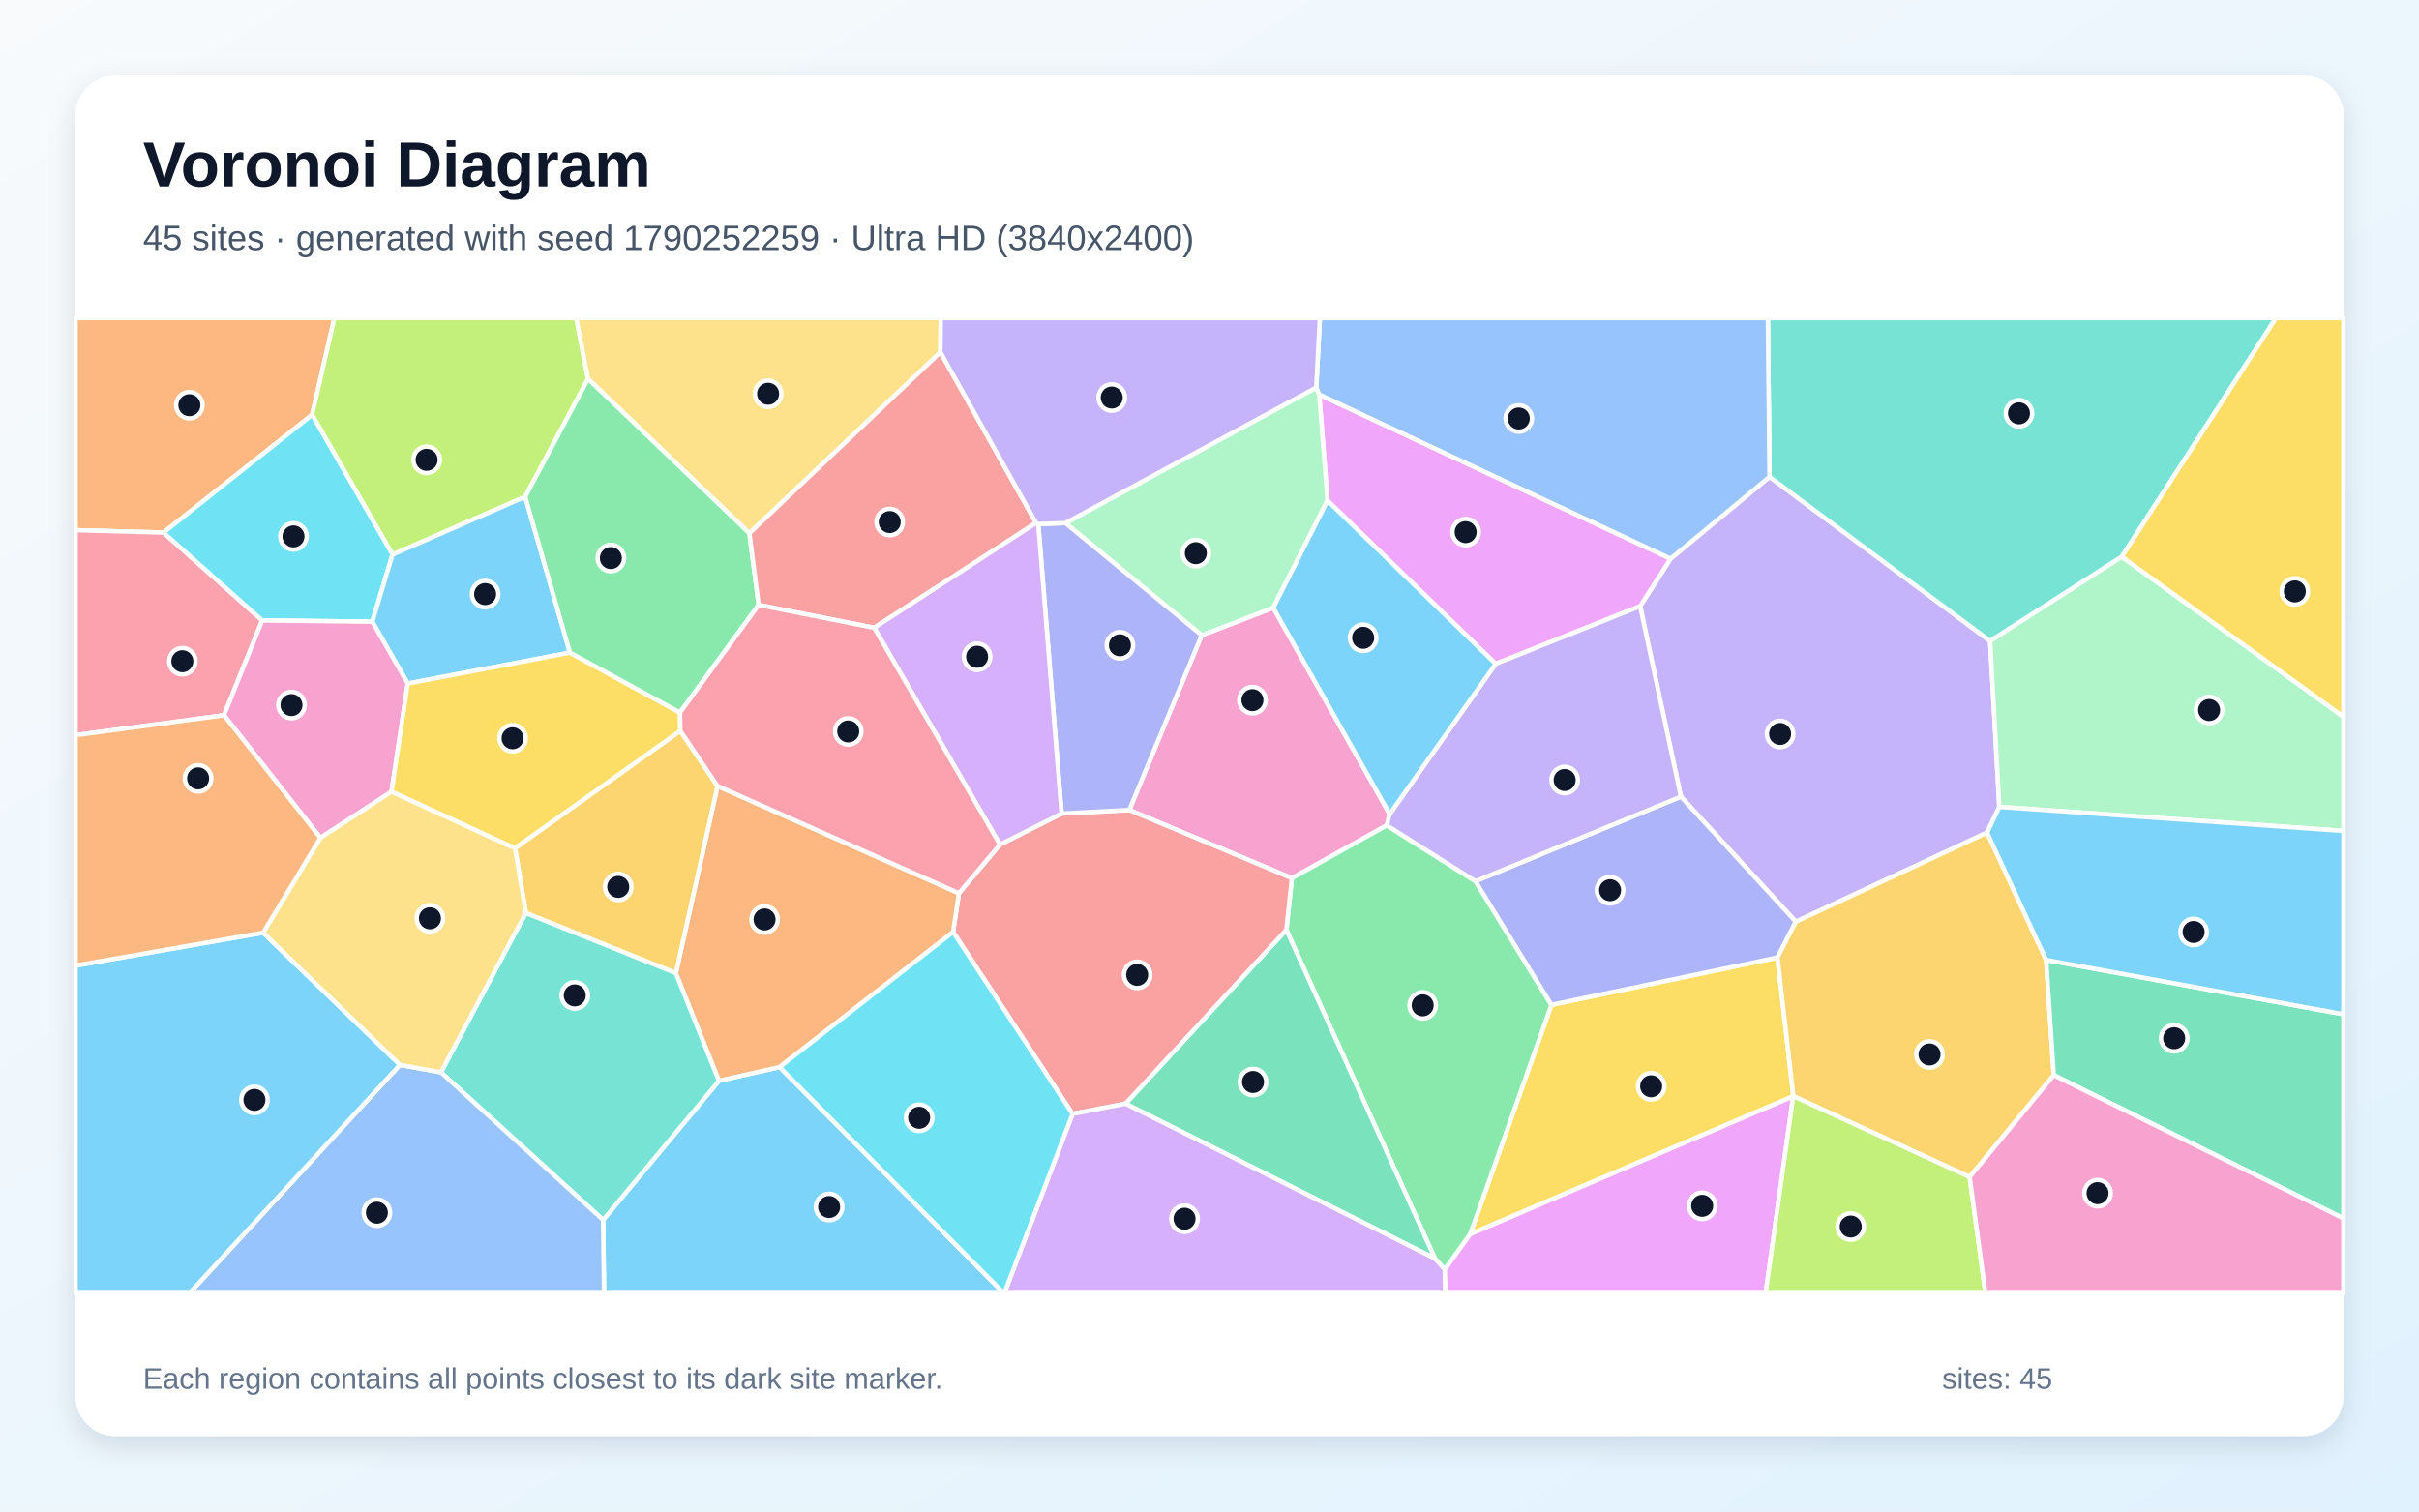
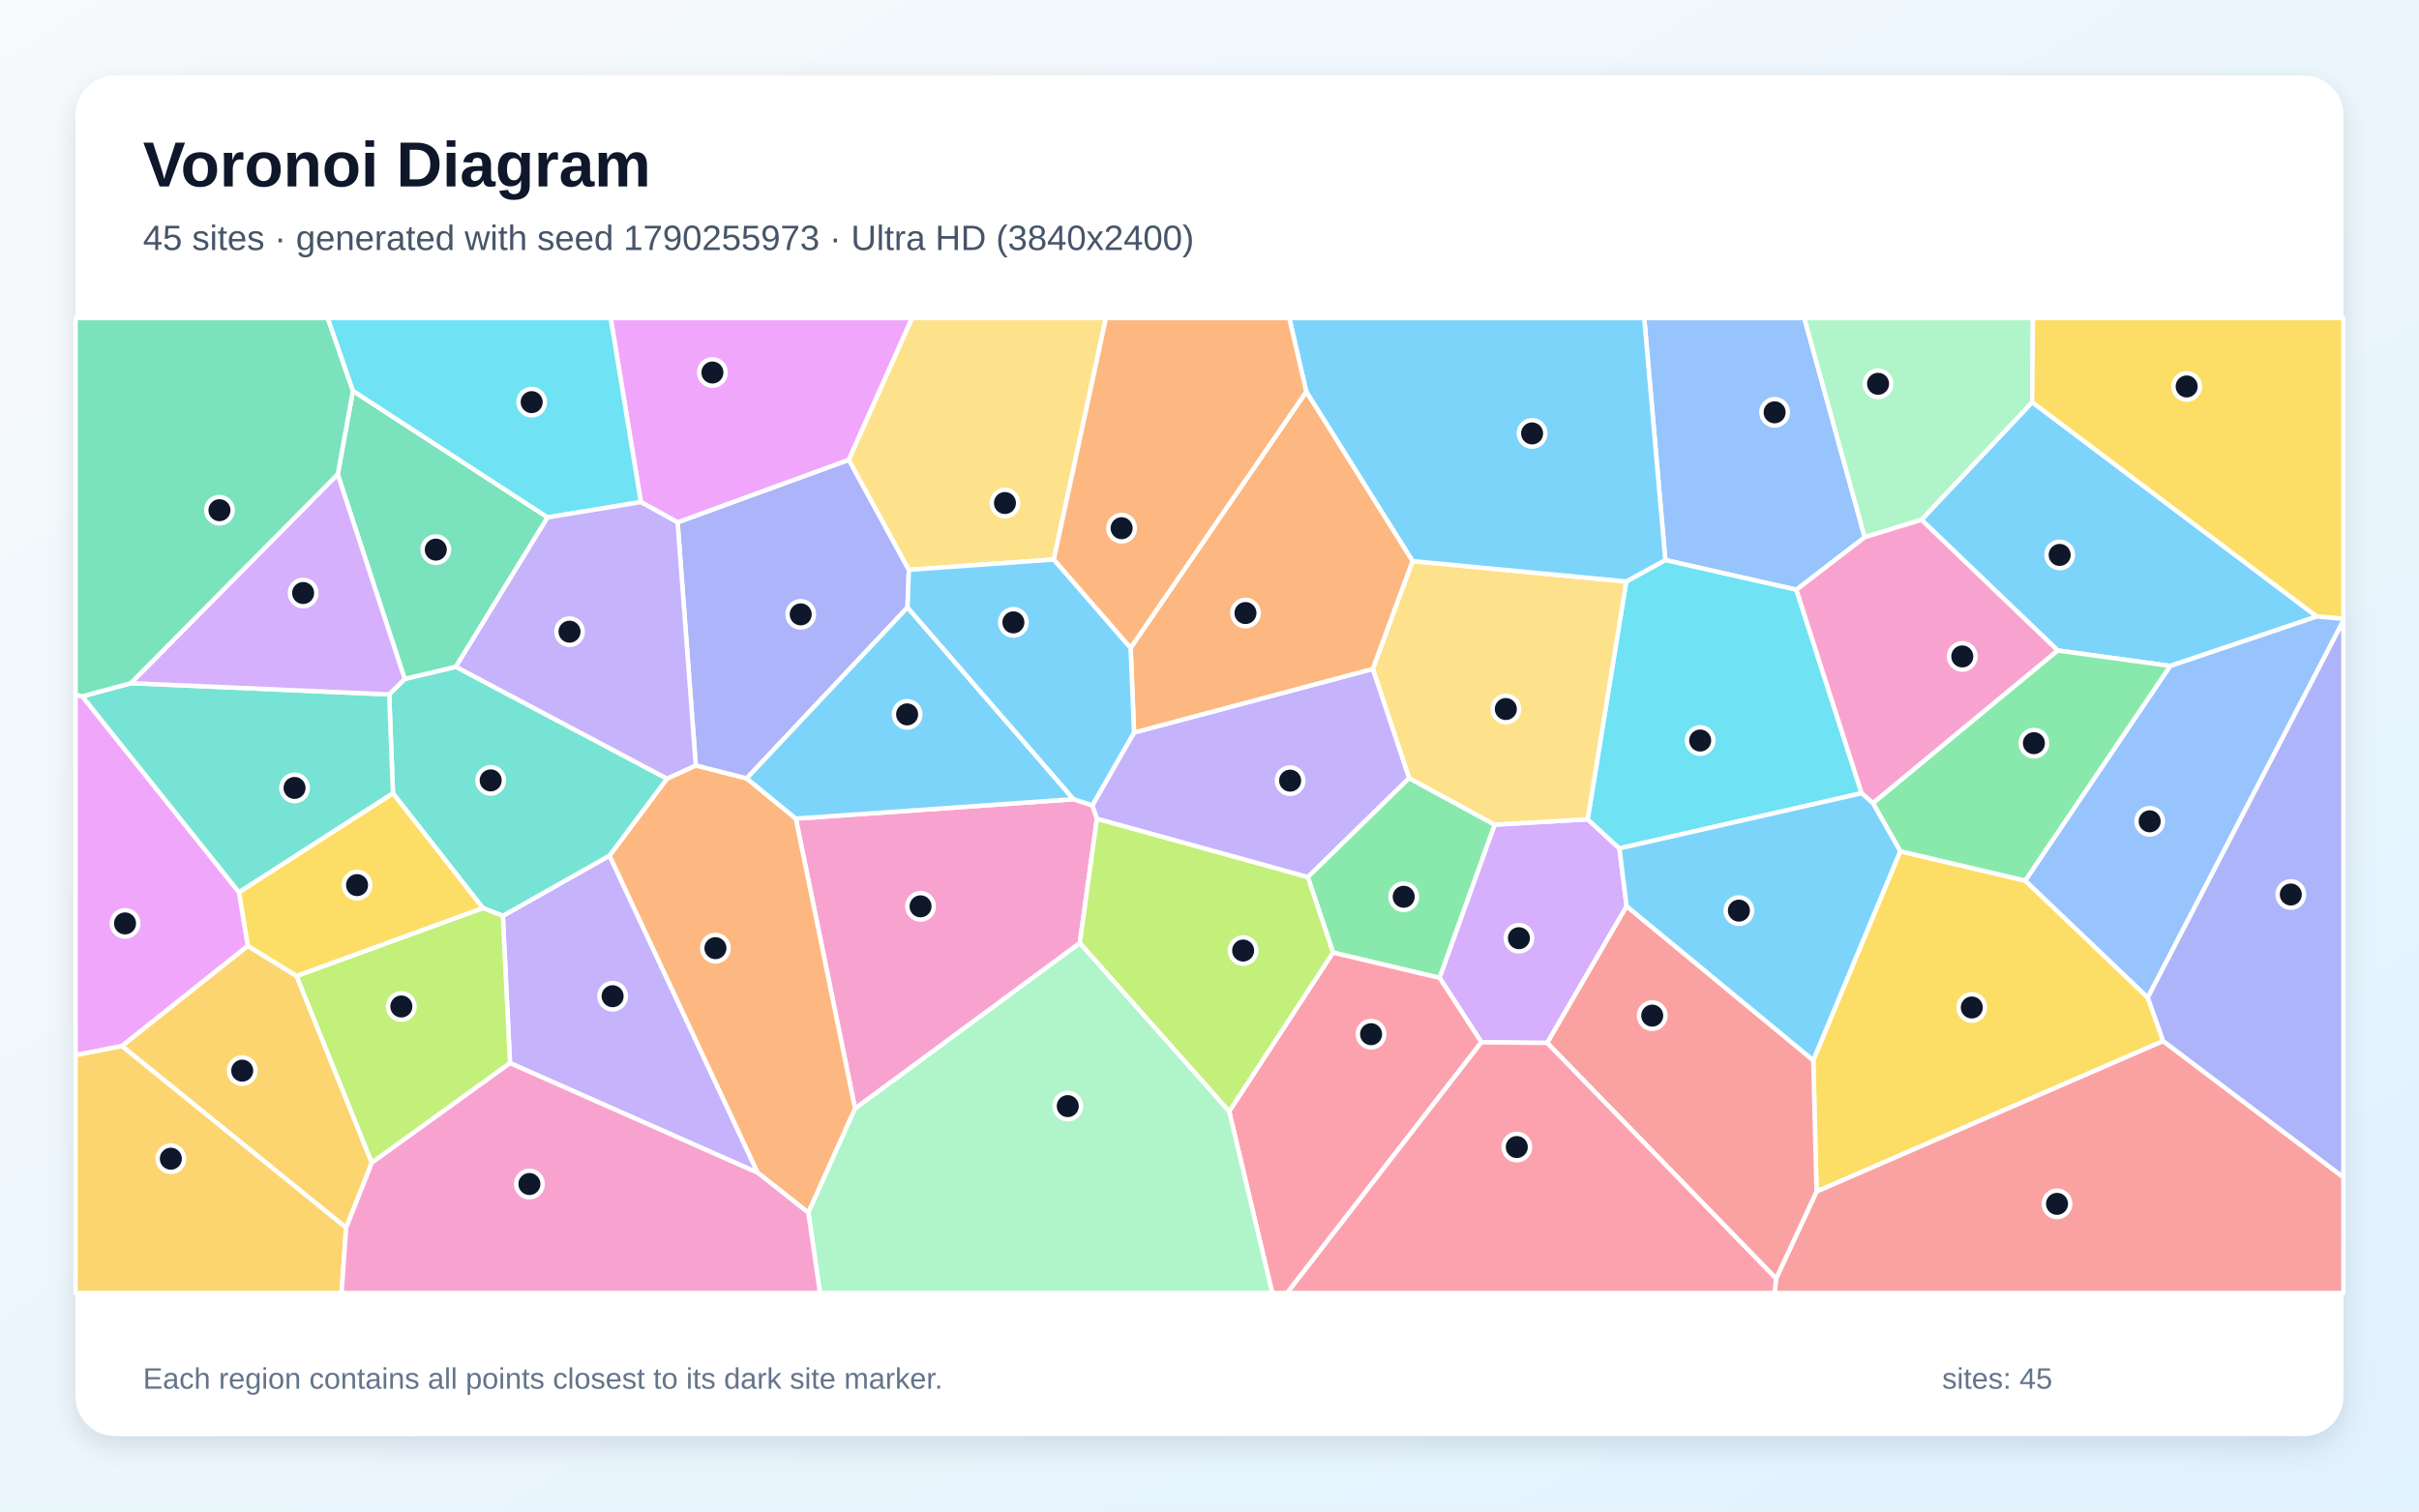
<svg xmlns="http://www.w3.org/2000/svg" width="3840" height="2400" viewBox="0 0 3840 2400" role="img" aria-labelledby="title description">
  <defs>
    <linearGradient id="background" x1="0" y1="0" x2="1" y2="1">
      <stop stop-color="#F8FAFC" />
      <stop offset="1" stop-color="#E0F2FE" />
    </linearGradient>
    <filter id="shadow" x="-5%" y="-5%" width="110%" height="110%">
      <feDropShadow dx="0" dy="15" stdDeviation="22" flood-color="#0F172A" flood-opacity=".12" />
    </filter>
  </defs>
  <rect width="3840" height="2400" fill="url(#background)" />
  <rect x="120" y="120" width="3600" height="2160" rx="63" fill="#FFFFFF" filter="url(#shadow)" />
  <g font-family="Arial, sans-serif">
    <text x="227" y="296" font-size="101" font-weight="700" fill="#0F172A">Voronoi Diagram</text>
-     <text x="227" y="397" font-size="56" fill="#475569">45 sites · generated with seed 1790252259 · Ultra HD (3840x2400)</text>
+     <text x="227" y="397" font-size="56" fill="#475569">45 sites · generated with seed 1790255973 · Ultra HD (3840x2400)</text>
  </g>
  <g stroke="#FFFFFF" stroke-width="7" stroke-linejoin="round">
-     <polygon points="957.4,1937.0 1141.4,1716.0 1237.6,1694.3 1593.2,2053.0 958.9,2053.0" fill="#38BDF8" fill-opacity="0.65" />
-     <polygon points="2809.0,757.1 3159.2,1017.9 3173.8,1281.2 3154.3,1322.0 2850.8,1463.5 2668.3,1264.9 2603.6,962.5 2652.0,887.1" fill="#A78BFA" fill-opacity="0.65" />
-     <polygon points="1907.6,1008.7 2021.2,965.0 2206.0,1292.6 2201.4,1310.5 2050.8,1394.4 1792.7,1286.1" fill="#F472B6" fill-opacity="0.65" />
-     <polygon points="495.4,658.7 259.6,845.6 120.0,841.8 120.0,505.0 530.8,505.0" fill="#FB923C" fill-opacity="0.65" />
-     <polygon points="2846.6,1740.7 2333.8,1959.7 2462.8,1595.5 2821.6,1520.3 2846.8,1740.5" fill="#FACC15" fill-opacity="0.65" />
-     <polygon points="2293.5,2015.8 2278.0,1998.4 2042.0,1476.4 2050.8,1394.4 2201.4,1310.5 2342.2,1399.2 2462.8,1595.5 2333.8,1959.7" fill="#4ADE80" fill-opacity="0.65" />
-     <polygon points="699.9,1702.6 834.7,1449.4 1072.9,1544.9 1141.4,1716.0 957.4,1937.0" fill="#2DD4BF" fill-opacity="0.65" />
-     <polygon points="634.9,1690.8 699.9,1702.6 957.4,1937.0 958.9,2053.0 301.0,2053.0" fill="#60A5FA" fill-opacity="0.65" />
-     <polygon points="2652.0,887.1 2603.6,962.5 2374.3,1054.1 2107.3,794.9 2094.2,626.4" fill="#E879F9" fill-opacity="0.65" />
-     <polygon points="1786.6,1752.4 2042.0,1476.4 2278.0,1998.4" fill="#34D399" fill-opacity="0.65" />
-     <polygon points="1786.6,1752.4 1702.6,1768.7 1513.0,1479.8 1522.2,1418.3 1587.3,1341.0 1685.2,1291.8 1792.7,1286.1 2050.8,1394.4 2042.0,1476.4" fill="#F87171" fill-opacity="0.65" />
-     <polygon points="2821.6,1520.3 2462.8,1595.5 2342.2,1399.2 2668.3,1264.9 2850.8,1463.5" fill="#818CF8" fill-opacity="0.65" />
-     <polygon points="3126.7,1868.8 2846.8,1740.5 2821.6,1520.3 2850.8,1463.5 3154.3,1322.0 3248.1,1524.2 3260.2,1707.1" fill="#FBBF24" fill-opacity="0.65" />
-     <polygon points="933.5,601.6 833.7,788.7 623.1,880.6 495.4,658.7 530.8,505.0 914.8,505.0" fill="#A3E635" fill-opacity="0.65" />
-     <polygon points="1702.6,1768.7 1786.6,1752.4 2278.0,1998.4 2293.5,2015.8 2294.5,2053.0 1594.4,2053.0" fill="#C084FC" fill-opacity="0.65" />
-     <polygon points="416.2,985.1 355.6,1135.7 120.0,1167.3 120.0,841.8 259.6,845.6" fill="#FB7185" fill-opacity="0.65" />
-     <polygon points="623.1,880.6 591.0,987.1 416.2,985.1 259.6,845.6 495.4,658.7" fill="#22D3EE" fill-opacity="0.65" />
-     <polygon points="2089.5,615.3 2094.2,626.4 2107.3,794.9 2021.2,965.0 1907.6,1008.7 1691.3,830.5" fill="#86EFAC" fill-opacity="0.65" />
-     <polygon points="1492.8,559.3 1189.6,846.7 933.5,601.6 914.8,505.0 1493.4,505.0" fill="#FCD34D" fill-opacity="0.65" />
-     <polygon points="904.7,1036.2 647.3,1085.3 591.0,987.1 623.1,880.6 833.7,788.7" fill="#38BDF8" fill-opacity="0.65" />
-     <polygon points="120.0,1533.1 417.7,1480.9 634.9,1690.8 301.0,2053.0 120.0,2053.0" fill="#38BDF8" fill-opacity="0.65" />
-     <polygon points="2342.2,1399.2 2201.4,1310.5 2206.0,1292.6 2374.3,1054.1 2603.6,962.5 2668.3,1264.9" fill="#A78BFA" fill-opacity="0.65" />
-     <polygon points="508.6,1330.4 355.6,1135.7 416.2,985.1 591.0,987.1 647.3,1085.3 621.5,1257.1" fill="#F472B6" fill-opacity="0.65" />
-     <polygon points="1139.0,1248.0 1522.2,1418.3 1513.0,1479.8 1237.6,1694.3 1141.4,1716.0 1072.9,1544.9" fill="#FB923C" fill-opacity="0.65" />
-     <polygon points="621.5,1257.1 647.3,1085.3 904.7,1036.2 1079.4,1131.4 1080.0,1160.6 817.6,1347.0" fill="#FACC15" fill-opacity="0.65" />
-     <polygon points="1189.6,846.7 1204.3,960.5 1079.4,1131.4 904.7,1036.2 833.7,788.7 933.5,601.6" fill="#4ADE80" fill-opacity="0.65" />
-     <polygon points="3368.2,884.0 3159.2,1017.9 2809.0,757.1 2806.4,505.0 3612.9,505.0" fill="#2DD4BF" fill-opacity="0.65" />
-     <polygon points="2809.0,757.1 2652.0,887.1 2094.2,626.4 2089.5,615.3 2095.2,505.0 2806.4,505.0" fill="#60A5FA" fill-opacity="0.65" />
-     <polygon points="2293.5,2015.8 2333.8,1959.7 2846.6,1740.7 2802.9,2053.0 2294.5,2053.0" fill="#E879F9" fill-opacity="0.65" />
-     <polygon points="3260.2,1707.1 3248.1,1524.2 3720.0,1610.4 3720.0,1934.5" fill="#34D399" fill-opacity="0.65" />
-     <polygon points="1644.7,830.2 1387.7,996.8 1204.3,960.5 1189.6,846.7 1492.8,559.3" fill="#F87171" fill-opacity="0.65" />
-     <polygon points="1648.2,832.0 1691.3,830.5 1907.6,1008.7 1792.7,1286.1 1685.2,1291.8" fill="#818CF8" fill-opacity="0.65" />
-     <polygon points="817.6,1347.0 1080.0,1160.6 1139.0,1248.0 1072.9,1544.9 834.7,1449.4" fill="#FBBF24" fill-opacity="0.65" />
-     <polygon points="2846.6,1740.7 2846.8,1740.5 3126.7,1868.8 3151.7,2053.0 2802.9,2053.0" fill="#A3E635" fill-opacity="0.65" />
-     <polygon points="1387.7,996.8 1644.7,830.2 1648.2,832.0 1685.2,1291.8 1587.3,1341.0" fill="#C084FC" fill-opacity="0.65" />
-     <polygon points="1139.0,1248.0 1080.0,1160.6 1079.4,1131.4 1204.3,960.5 1387.7,996.8 1587.3,1341.0 1522.2,1418.3" fill="#FB7185" fill-opacity="0.65" />
-     <polygon points="1237.6,1694.3 1513.0,1479.8 1702.6,1768.7 1594.4,2053.0 1593.2,2053.0" fill="#22D3EE" fill-opacity="0.65" />
-     <polygon points="3173.8,1281.2 3159.2,1017.9 3368.2,884.0 3720.0,1138.0 3720.0,1319.3" fill="#86EFAC" fill-opacity="0.65" />
-     <polygon points="634.9,1690.8 417.7,1480.9 508.6,1330.4 621.5,1257.1 817.6,1347.0 834.7,1449.4 699.9,1702.6" fill="#FCD34D" fill-opacity="0.65" />
-     <polygon points="2107.3,794.9 2374.3,1054.1 2206.0,1292.6 2021.2,965.0" fill="#38BDF8" fill-opacity="0.65" />
-     <polygon points="3248.1,1524.2 3154.3,1322.0 3173.8,1281.2 3720.0,1319.3 3720.0,1610.4" fill="#38BDF8" fill-opacity="0.65" />
-     <polygon points="2089.5,615.3 1691.3,830.5 1648.2,832.0 1644.7,830.2 1492.8,559.3 1493.4,505.0 2095.2,505.0" fill="#A78BFA" fill-opacity="0.65" />
-     <polygon points="3126.7,1868.8 3260.2,1707.1 3720.0,1934.5 3720.0,2053.0 3151.7,2053.0" fill="#F472B6" fill-opacity="0.65" />
-     <polygon points="417.7,1480.9 120.0,1533.1 120.0,1167.3 355.6,1135.7 508.6,1330.4" fill="#FB923C" fill-opacity="0.65" />
-     <polygon points="3368.2,884.0 3612.9,505.0 3720.0,505.0 3720.0,1138.0" fill="#FACC15" fill-opacity="0.65" />
+     <polygon points="3445.3,1057.4 3266.5,1032.9 3050.1,825.3 3226.0,638.5 3677.8,978.9" fill="#38BDF8" fill-opacity="0.65" />
+     <polygon points="809.6,1688.0 798.2,1454.2 967.6,1358.5 1202.8,1862.1" fill="#A78BFA" fill-opacity="0.65" />
+     <polygon points="1357.3,1760.3 1263.3,1299.8 1704.3,1269.0 1734.0,1278.7 1741.3,1299.9 1714.1,1497.5" fill="#F472B6" fill-opacity="0.65" />
+     <polygon points="1283.2,1925.5 1202.8,1862.1 967.6,1358.5 1058.8,1236.3 1104.5,1215.3 1185.3,1235.9 1263.3,1299.8 1357.3,1760.3" fill="#FB923C" fill-opacity="0.65" />
+     <polygon points="3409.5,1583.9 3433.9,1653.0 2883.7,1892.0 2878.4,1683.5 3016.5,1351.6 3215.1,1398.3" fill="#FACC15" fill-opacity="0.65" />
+     <polygon points="2236.7,1235.4 2372.8,1309.4 2285.3,1552.7 2116.2,1512.6 2076.0,1392.5" fill="#4ADE80" fill-opacity="0.65" />
+     <polygon points="766.5,1441.8 623.8,1259.7 617.8,1102.6 642.4,1078.0 723.7,1058.7 1058.8,1236.3 967.6,1358.5 798.2,1454.2" fill="#2DD4BF" fill-opacity="0.65" />
+     <polygon points="2851.6,936.4 2643.6,889.3 2610.1,505.0 2864.2,505.0 2960.1,853.0" fill="#60A5FA" fill-opacity="0.65" />
+     <polygon points="130.7,1105.6 379.5,1416.8 393.5,1501.9 193.6,1661.0 120.0,1675.4 120.0,1103.1" fill="#E879F9" fill-opacity="0.65" />
+     <polygon points="869.3,821.5 723.7,1058.7 642.4,1078.0 536.1,753.3 560.3,620.6" fill="#34D399" fill-opacity="0.65" />
+     <polygon points="2819.4,2030.2 2883.7,1892.0 3433.9,1653.0 3720.0,1869.2 3720.0,2053.0 2817.0,2053.0" fill="#F87171" fill-opacity="0.65" />
+     <polygon points="1075.6,829.3 1347.5,730.0 1442.8,904.8 1440.6,964.5 1185.3,1235.9 1104.5,1215.3" fill="#818CF8" fill-opacity="0.65" />
+     <polygon points="470.8,1549.6 590.3,1846.2 549.5,1949.5 193.6,1661.0 393.5,1501.9" fill="#FBBF24" fill-opacity="0.65" />
+     <polygon points="1714.1,1497.5 1741.3,1299.9 2076.0,1392.5 2116.2,1512.6 1951.3,1764.9" fill="#A3E635" fill-opacity="0.65" />
+     <polygon points="2582.2,1438.9 2456.1,1656.0 2351.6,1654.9 2285.3,1552.7 2372.8,1309.4 2520.3,1300.9 2570.7,1347.1" fill="#C084FC" fill-opacity="0.65" />
+     <polygon points="1951.3,1764.9 2116.2,1512.6 2285.3,1552.7 2351.6,1654.9 2043.2,2053.0 2019.6,2053.0" fill="#FB7185" fill-opacity="0.65" />
+     <polygon points="2570.7,1347.1 2520.3,1300.9 2581.5,923.3 2643.6,889.3 2851.6,936.4 2955.2,1259.5" fill="#22D3EE" fill-opacity="0.65" />
+     <polygon points="2960.1,853.0 2864.2,505.0 3227.1,505.0 3226.0,638.5 3050.1,825.3" fill="#86EFAC" fill-opacity="0.65" />
+     <polygon points="2179.2,1062.1 2242.3,890.9 2581.5,923.3 2520.3,1300.9 2372.8,1309.4 2236.7,1235.4" fill="#FCD34D" fill-opacity="0.65" />
+     <polygon points="1704.3,1269.0 1263.3,1299.8 1185.3,1235.9 1440.6,964.5" fill="#38BDF8" fill-opacity="0.65" />
+     <polygon points="2643.6,889.3 2581.5,923.3 2242.3,890.9 2073.6,621.9 2046.6,505.0 2610.1,505.0" fill="#38BDF8" fill-opacity="0.65" />
+     <polygon points="1800.2,1163.1 2179.2,1062.1 2236.7,1235.4 2076.0,1392.5 1741.3,1299.9 1734.0,1278.7" fill="#A78BFA" fill-opacity="0.65" />
+     <polygon points="2973.2,1275.3 2955.2,1259.5 2851.6,936.4 2960.1,853.0 3050.1,825.3 3266.5,1032.9" fill="#F472B6" fill-opacity="0.65" />
+     <polygon points="2073.6,621.9 2242.3,890.9 2179.2,1062.1 1800.2,1163.1 1794.8,1028.6" fill="#FB923C" fill-opacity="0.65" />
+     <polygon points="3677.8,978.9 3226.0,638.5 3227.1,505.0 3720.0,505.0 3720.0,982.5" fill="#FACC15" fill-opacity="0.65" />
+     <polygon points="3215.1,1398.3 3016.5,1351.6 2973.2,1275.3 3266.5,1032.9 3445.3,1057.4" fill="#4ADE80" fill-opacity="0.65" />
+     <polygon points="379.5,1416.8 130.7,1105.6 208.0,1084.7 617.8,1102.6 623.8,1259.7" fill="#2DD4BF" fill-opacity="0.65" />
+     <polygon points="3409.5,1583.9 3215.1,1398.3 3445.3,1057.4 3677.8,978.9 3720.0,982.5 3720.0,985.4" fill="#60A5FA" fill-opacity="0.65" />
+     <polygon points="1347.5,730.0 1075.6,829.3 1017.3,797.2 969.4,505.0 1447.9,505.0" fill="#E879F9" fill-opacity="0.65" />
+     <polygon points="560.3,620.6 536.1,753.3 208.0,1084.7 130.7,1105.6 120.0,1103.1 120.0,505.0 520.3,505.0" fill="#34D399" fill-opacity="0.65" />
+     <polygon points="2456.1,1656.0 2582.2,1438.9 2878.4,1683.5 2883.7,1892.0 2819.4,2030.2" fill="#F87171" fill-opacity="0.65" />
+     <polygon points="3433.9,1653.0 3409.5,1583.9 3720.0,985.4 3720.0,1869.2" fill="#818CF8" fill-opacity="0.65" />
+     <polygon points="120.0,1675.4 193.6,1661.0 549.5,1949.5 542.2,2053.0 120.0,2053.0" fill="#FBBF24" fill-opacity="0.65" />
+     <polygon points="590.3,1846.2 470.8,1549.6 766.5,1441.8 798.2,1454.2 809.6,1688.0" fill="#A3E635" fill-opacity="0.65" />
+     <polygon points="536.1,753.3 642.4,1078.0 617.8,1102.6 208.0,1084.7" fill="#C084FC" fill-opacity="0.65" />
+     <polygon points="2351.6,1654.9 2456.1,1656.0 2819.4,2030.2 2817.0,2053.0 2043.2,2053.0" fill="#FB7185" fill-opacity="0.65" />
+     <polygon points="1017.3,797.2 869.3,821.5 560.3,620.6 520.3,505.0 969.4,505.0" fill="#22D3EE" fill-opacity="0.65" />
+     <polygon points="1283.2,1925.5 1357.3,1760.3 1714.1,1497.5 1951.3,1764.9 2019.6,2053.0 1301.7,2053.0" fill="#86EFAC" fill-opacity="0.65" />
+     <polygon points="1672.9,888.4 1442.8,904.8 1347.5,730.0 1447.9,505.0 1755.6,505.0" fill="#FCD34D" fill-opacity="0.65" />
+     <polygon points="1672.9,888.4 1794.8,1028.6 1800.2,1163.1 1734.0,1278.7 1704.3,1269.0 1440.6,964.5 1442.8,904.8" fill="#38BDF8" fill-opacity="0.65" />
+     <polygon points="2582.2,1438.9 2570.7,1347.1 2955.2,1259.5 2973.2,1275.3 3016.5,1351.6 2878.4,1683.5" fill="#38BDF8" fill-opacity="0.65" />
+     <polygon points="1017.3,797.2 1075.6,829.3 1104.5,1215.3 1058.8,1236.3 723.7,1058.7 869.3,821.5" fill="#A78BFA" fill-opacity="0.65" />
+     <polygon points="549.5,1949.5 590.3,1846.2 809.6,1688.0 1202.8,1862.1 1283.2,1925.5 1301.7,2053.0 542.2,2053.0" fill="#F472B6" fill-opacity="0.65" />
+     <polygon points="2073.6,621.9 1794.8,1028.6 1672.9,888.4 1755.6,505.0 2046.6,505.0" fill="#FB923C" fill-opacity="0.65" />
+     <polygon points="470.8,1549.6 393.5,1501.9 379.5,1416.8 623.8,1259.7 766.5,1441.8" fill="#FACC15" fill-opacity="0.65" />
  </g>
  <g>
-     <circle cx="1316.2" cy="1916.5" r="21" fill="#0F172A" stroke="#FFFFFF" stroke-width="7" />
-     <circle cx="2825.8" cy="1165.4" r="21" fill="#0F172A" stroke="#FFFFFF" stroke-width="7" />
-     <circle cx="1988.2" cy="1111.7" r="21" fill="#0F172A" stroke="#FFFFFF" stroke-width="7" />
-     <circle cx="300.6" cy="643.4" r="21" fill="#0F172A" stroke="#FFFFFF" stroke-width="7" />
-     <circle cx="2621.1" cy="1724.8" r="21" fill="#0F172A" stroke="#FFFFFF" stroke-width="7" />
-     <circle cx="2258.4" cy="1596.3" r="21" fill="#0F172A" stroke="#FFFFFF" stroke-width="7" />
-     <circle cx="912.4" cy="1580.5" r="21" fill="#0F172A" stroke="#FFFFFF" stroke-width="7" />
-     <circle cx="598.3" cy="1925.5" r="21" fill="#0F172A" stroke="#FFFFFF" stroke-width="7" />
-     <circle cx="2326.6" cy="844.9" r="21" fill="#0F172A" stroke="#FFFFFF" stroke-width="7" />
-     <circle cx="1989.1" cy="1718.0" r="21" fill="#0F172A" stroke="#FFFFFF" stroke-width="7" />
-     <circle cx="1805.2" cy="1547.9" r="21" fill="#0F172A" stroke="#FFFFFF" stroke-width="7" />
-     <circle cx="2555.9" cy="1413.5" r="21" fill="#0F172A" stroke="#FFFFFF" stroke-width="7" />
-     <circle cx="3063.0" cy="1674.3" r="21" fill="#0F172A" stroke="#FFFFFF" stroke-width="7" />
-     <circle cx="677.2" cy="730.1" r="21" fill="#0F172A" stroke="#FFFFFF" stroke-width="7" />
-     <circle cx="1880.4" cy="1935.1" r="21" fill="#0F172A" stroke="#FFFFFF" stroke-width="7" />
-     <circle cx="289.5" cy="1049.9" r="21" fill="#0F172A" stroke="#FFFFFF" stroke-width="7" />
-     <circle cx="465.9" cy="851.7" r="21" fill="#0F172A" stroke="#FFFFFF" stroke-width="7" />
-     <circle cx="1898.3" cy="878.3" r="21" fill="#0F172A" stroke="#FFFFFF" stroke-width="7" />
-     <circle cx="1219.3" cy="625.2" r="21" fill="#0F172A" stroke="#FFFFFF" stroke-width="7" />
-     <circle cx="770.1" cy="943.3" r="21" fill="#0F172A" stroke="#FFFFFF" stroke-width="7" />
-     <circle cx="403.9" cy="1746.4" r="21" fill="#0F172A" stroke="#FFFFFF" stroke-width="7" />
-     <circle cx="2483.8" cy="1238.5" r="21" fill="#0F172A" stroke="#FFFFFF" stroke-width="7" />
-     <circle cx="462.7" cy="1119.5" r="21" fill="#0F172A" stroke="#FFFFFF" stroke-width="7" />
-     <circle cx="1213.7" cy="1459.9" r="21" fill="#0F172A" stroke="#FFFFFF" stroke-width="7" />
-     <circle cx="813.7" cy="1172.2" r="21" fill="#0F172A" stroke="#FFFFFF" stroke-width="7" />
-     <circle cx="969.7" cy="886.1" r="21" fill="#0F172A" stroke="#FFFFFF" stroke-width="7" />
-     <circle cx="3205.0" cy="656.3" r="21" fill="#0F172A" stroke="#FFFFFF" stroke-width="7" />
-     <circle cx="2411.0" cy="664.5" r="21" fill="#0F172A" stroke="#FFFFFF" stroke-width="7" />
-     <circle cx="2702.1" cy="1914.6" r="21" fill="#0F172A" stroke="#FFFFFF" stroke-width="7" />
-     <circle cx="3451.4" cy="1648.5" r="21" fill="#0F172A" stroke="#FFFFFF" stroke-width="7" />
-     <circle cx="1412.4" cy="828.9" r="21" fill="#0F172A" stroke="#FFFFFF" stroke-width="7" />
-     <circle cx="1777.8" cy="1024.6" r="21" fill="#0F172A" stroke="#FFFFFF" stroke-width="7" />
-     <circle cx="981.4" cy="1408.2" r="21" fill="#0F172A" stroke="#FFFFFF" stroke-width="7" />
-     <circle cx="2937.9" cy="1947.5" r="21" fill="#0F172A" stroke="#FFFFFF" stroke-width="7" />
-     <circle cx="1551.1" cy="1042.8" r="21" fill="#0F172A" stroke="#FFFFFF" stroke-width="7" />
-     <circle cx="1346.5" cy="1161.4" r="21" fill="#0F172A" stroke="#FFFFFF" stroke-width="7" />
-     <circle cx="1459.1" cy="1774.8" r="21" fill="#0F172A" stroke="#FFFFFF" stroke-width="7" />
-     <circle cx="3506.8" cy="1127.4" r="21" fill="#0F172A" stroke="#FFFFFF" stroke-width="7" />
-     <circle cx="682.5" cy="1458.1" r="21" fill="#0F172A" stroke="#FFFFFF" stroke-width="7" />
-     <circle cx="2163.9" cy="1012.7" r="21" fill="#0F172A" stroke="#FFFFFF" stroke-width="7" />
-     <circle cx="3482.2" cy="1479.8" r="21" fill="#0F172A" stroke="#FFFFFF" stroke-width="7" />
-     <circle cx="1764.8" cy="631.2" r="21" fill="#0F172A" stroke="#FFFFFF" stroke-width="7" />
-     <circle cx="3329.7" cy="1894.5" r="21" fill="#0F172A" stroke="#FFFFFF" stroke-width="7" />
-     <circle cx="314.5" cy="1235.9" r="21" fill="#0F172A" stroke="#FFFFFF" stroke-width="7" />
-     <circle cx="3642.9" cy="939.0" r="21" fill="#0F172A" stroke="#FFFFFF" stroke-width="7" />
+     <circle cx="3269.6" cy="881.1" r="21" fill="#0F172A" stroke="#FFFFFF" stroke-width="7" />
+     <circle cx="972.5" cy="1581.8" r="21" fill="#0F172A" stroke="#FFFFFF" stroke-width="7" />
+     <circle cx="1461.3" cy="1439.1" r="21" fill="#0F172A" stroke="#FFFFFF" stroke-width="7" />
+     <circle cx="1135.7" cy="1505.5" r="21" fill="#0F172A" stroke="#FFFFFF" stroke-width="7" />
+     <circle cx="3130.1" cy="1599.7" r="21" fill="#0F172A" stroke="#FFFFFF" stroke-width="7" />
+     <circle cx="2228.3" cy="1423.9" r="21" fill="#0F172A" stroke="#FFFFFF" stroke-width="7" />
+     <circle cx="778.9" cy="1239.1" r="21" fill="#0F172A" stroke="#FFFFFF" stroke-width="7" />
+     <circle cx="2817.1" cy="654.7" r="21" fill="#0F172A" stroke="#FFFFFF" stroke-width="7" />
+     <circle cx="198.5" cy="1466.2" r="21" fill="#0F172A" stroke="#FFFFFF" stroke-width="7" />
+     <circle cx="691.8" cy="872.7" r="21" fill="#0F172A" stroke="#FFFFFF" stroke-width="7" />
+     <circle cx="3265.4" cy="1911.5" r="21" fill="#0F172A" stroke="#FFFFFF" stroke-width="7" />
+     <circle cx="1271.1" cy="975.5" r="21" fill="#0F172A" stroke="#FFFFFF" stroke-width="7" />
+     <circle cx="384.5" cy="1700.0" r="21" fill="#0F172A" stroke="#FFFFFF" stroke-width="7" />
+     <circle cx="1973.4" cy="1509.3" r="21" fill="#0F172A" stroke="#FFFFFF" stroke-width="7" />
+     <circle cx="2411.2" cy="1489.7" r="21" fill="#0F172A" stroke="#FFFFFF" stroke-width="7" />
+     <circle cx="2176.5" cy="1642.1" r="21" fill="#0F172A" stroke="#FFFFFF" stroke-width="7" />
+     <circle cx="2698.9" cy="1175.8" r="21" fill="#0F172A" stroke="#FFFFFF" stroke-width="7" />
+     <circle cx="2981.3" cy="609.4" r="21" fill="#0F172A" stroke="#FFFFFF" stroke-width="7" />
+     <circle cx="2390.4" cy="1125.8" r="21" fill="#0F172A" stroke="#FFFFFF" stroke-width="7" />
+     <circle cx="1440.0" cy="1134.3" r="21" fill="#0F172A" stroke="#FFFFFF" stroke-width="7" />
+     <circle cx="2432.1" cy="688.2" r="21" fill="#0F172A" stroke="#FFFFFF" stroke-width="7" />
+     <circle cx="2048.0" cy="1239.5" r="21" fill="#0F172A" stroke="#FFFFFF" stroke-width="7" />
+     <circle cx="3115.0" cy="1042.3" r="21" fill="#0F172A" stroke="#FFFFFF" stroke-width="7" />
+     <circle cx="1977.1" cy="973.4" r="21" fill="#0F172A" stroke="#FFFFFF" stroke-width="7" />
+     <circle cx="3471.2" cy="613.6" r="21" fill="#0F172A" stroke="#FFFFFF" stroke-width="7" />
+     <circle cx="3228.7" cy="1180.0" r="21" fill="#0F172A" stroke="#FFFFFF" stroke-width="7" />
+     <circle cx="467.6" cy="1251.1" r="21" fill="#0F172A" stroke="#FFFFFF" stroke-width="7" />
+     <circle cx="3412.5" cy="1304.1" r="21" fill="#0F172A" stroke="#FFFFFF" stroke-width="7" />
+     <circle cx="1130.9" cy="591.5" r="21" fill="#0F172A" stroke="#FFFFFF" stroke-width="7" />
+     <circle cx="348.4" cy="810.1" r="21" fill="#0F172A" stroke="#FFFFFF" stroke-width="7" />
+     <circle cx="2622.8" cy="1612.6" r="21" fill="#0F172A" stroke="#FFFFFF" stroke-width="7" />
+     <circle cx="3636.5" cy="1420.3" r="21" fill="#0F172A" stroke="#FFFFFF" stroke-width="7" />
+     <circle cx="271.2" cy="1839.8" r="21" fill="#0F172A" stroke="#FFFFFF" stroke-width="7" />
+     <circle cx="637.1" cy="1598.1" r="21" fill="#0F172A" stroke="#FFFFFF" stroke-width="7" />
+     <circle cx="481.2" cy="941.6" r="21" fill="#0F172A" stroke="#FFFFFF" stroke-width="7" />
+     <circle cx="2407.8" cy="1821.3" r="21" fill="#0F172A" stroke="#FFFFFF" stroke-width="7" />
+     <circle cx="844.0" cy="638.5" r="21" fill="#0F172A" stroke="#FFFFFF" stroke-width="7" />
+     <circle cx="1695.0" cy="1756.3" r="21" fill="#0F172A" stroke="#FFFFFF" stroke-width="7" />
+     <circle cx="1595.3" cy="798.7" r="21" fill="#0F172A" stroke="#FFFFFF" stroke-width="7" />
+     <circle cx="1608.7" cy="988.2" r="21" fill="#0F172A" stroke="#FFFFFF" stroke-width="7" />
+     <circle cx="2760.4" cy="1445.9" r="21" fill="#0F172A" stroke="#FFFFFF" stroke-width="7" />
+     <circle cx="904.1" cy="1003.0" r="21" fill="#0F172A" stroke="#FFFFFF" stroke-width="7" />
+     <circle cx="840.4" cy="1880.0" r="21" fill="#0F172A" stroke="#FFFFFF" stroke-width="7" />
+     <circle cx="1780.5" cy="838.7" r="21" fill="#0F172A" stroke="#FFFFFF" stroke-width="7" />
+     <circle cx="566.8" cy="1405.4" r="21" fill="#0F172A" stroke="#FFFFFF" stroke-width="7" />
  </g>
  <g font-family="Arial, sans-serif" font-size="47" fill="#64748B">
    <text x="227" y="2205">Each region contains all points closest to its dark site marker.</text>
    <text x="3083" y="2205">sites: 45</text>
  </g>
</svg>
